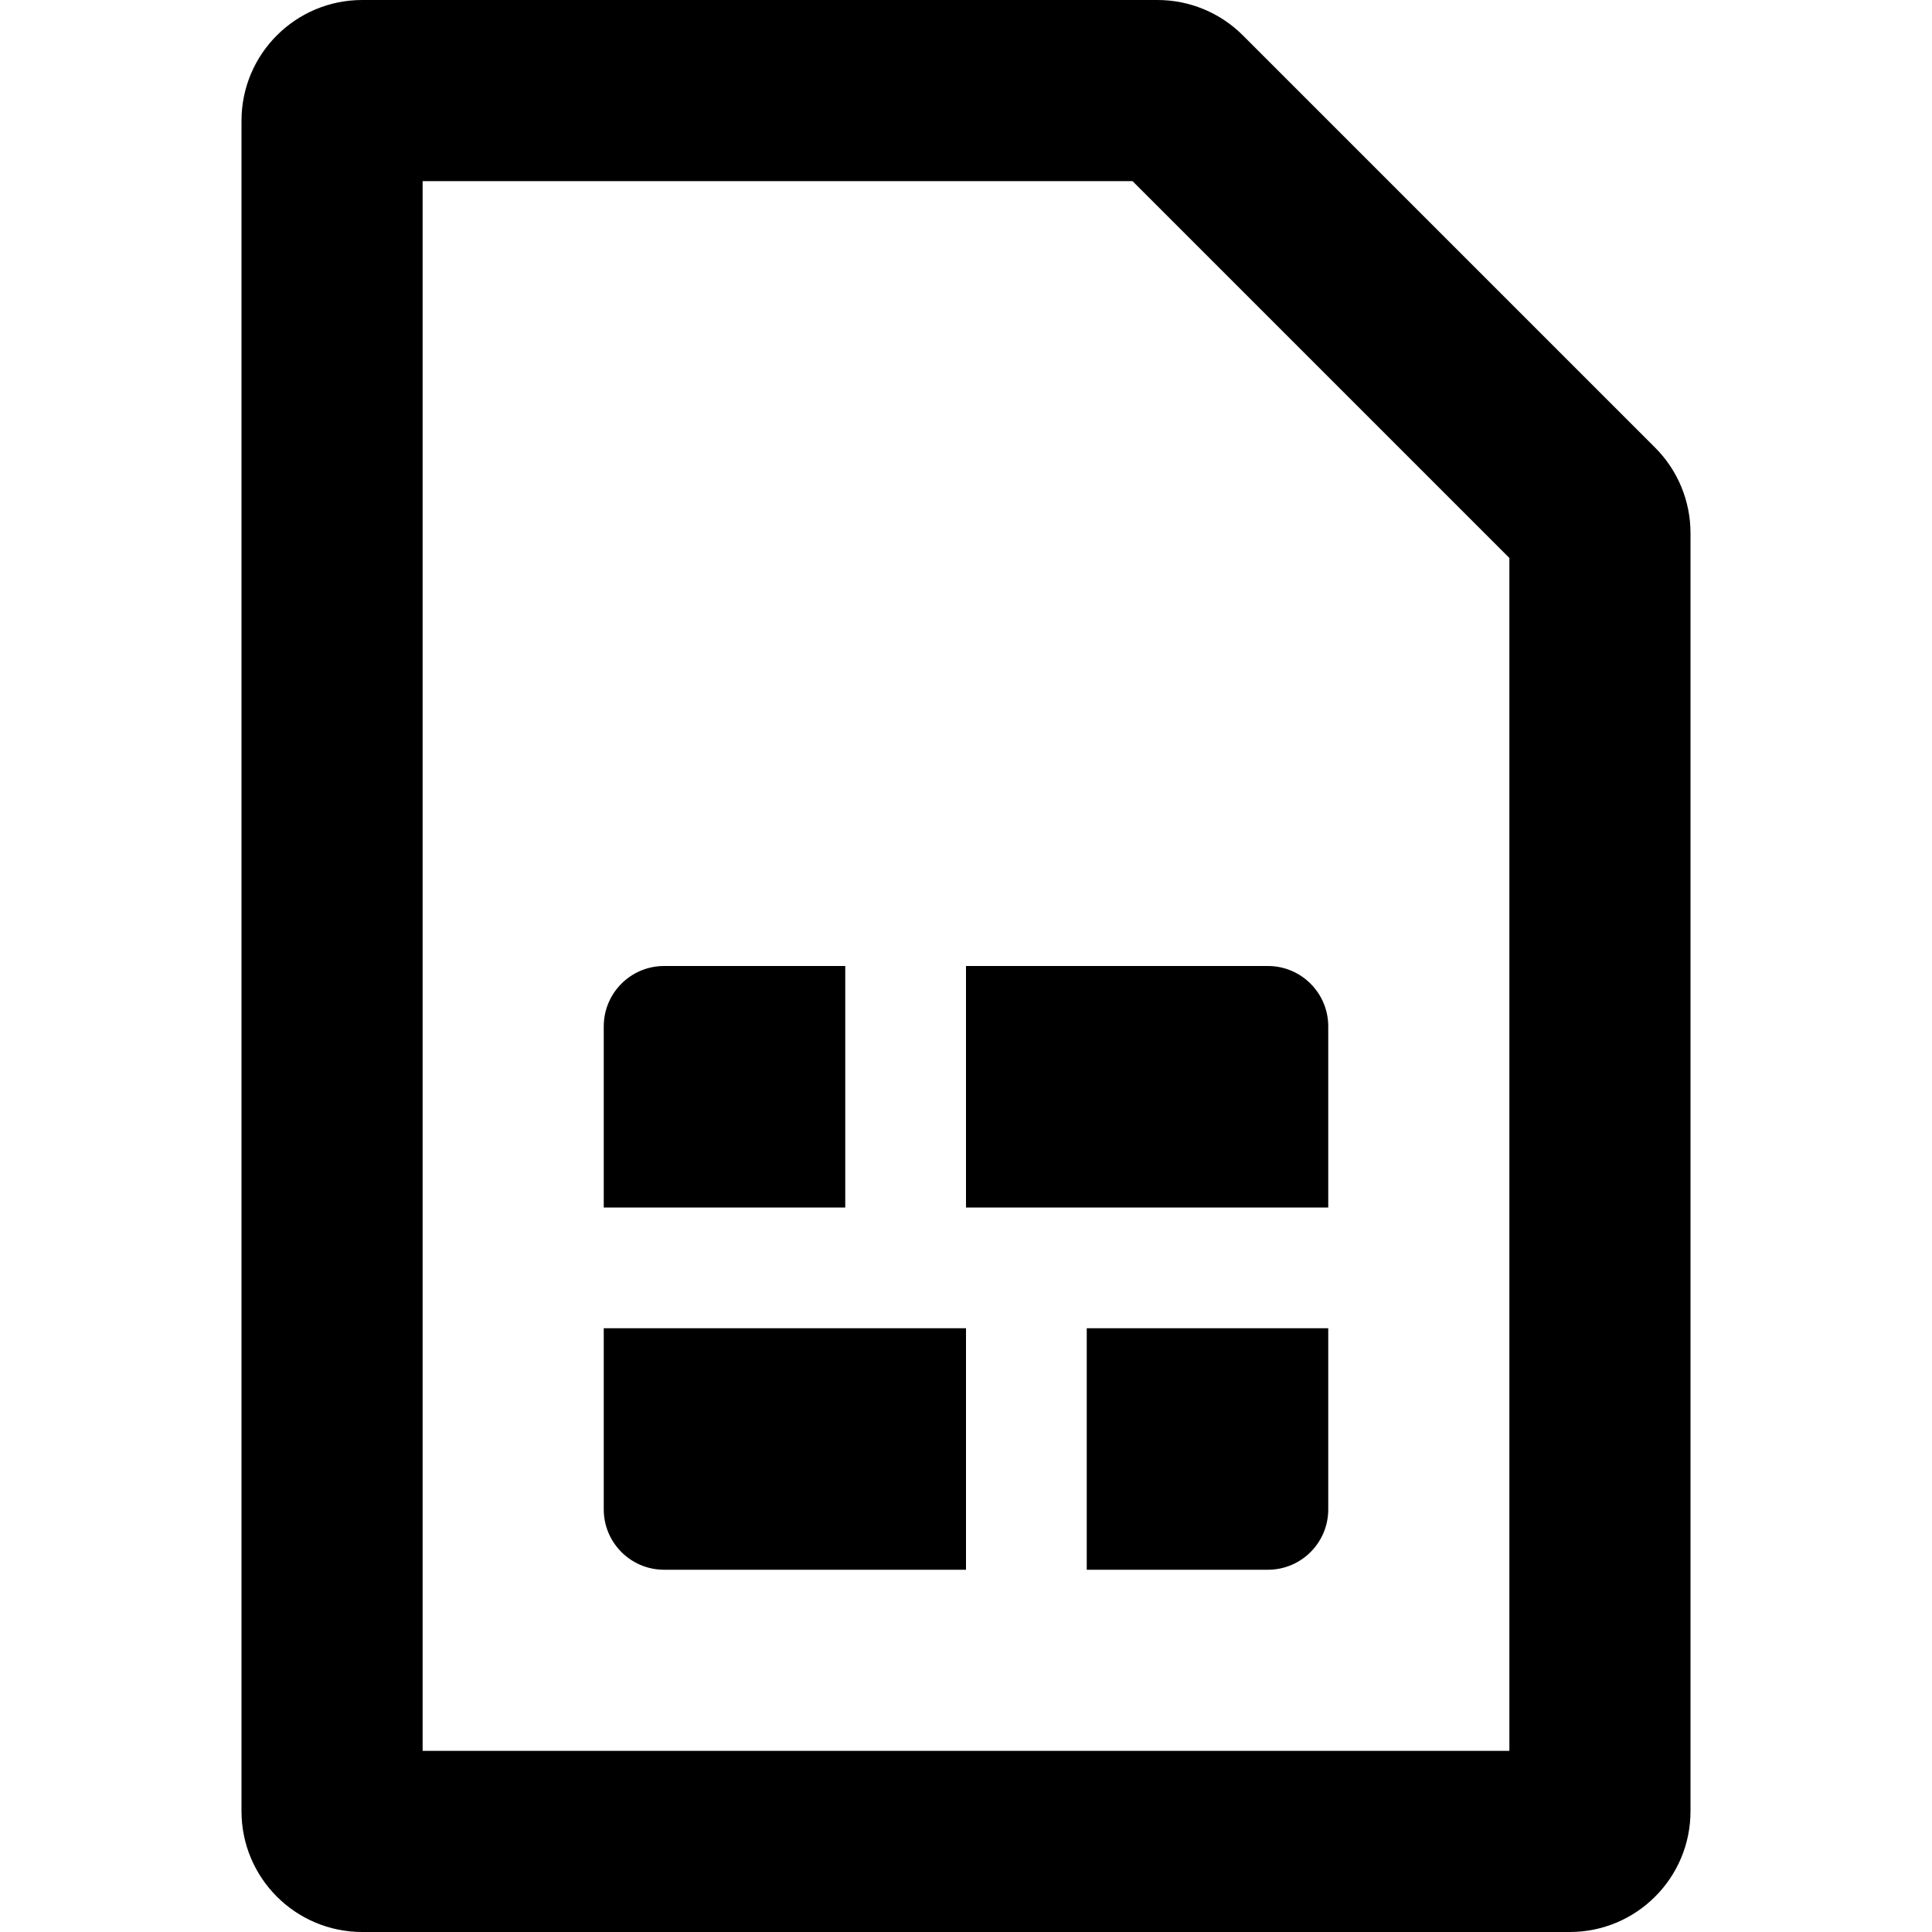
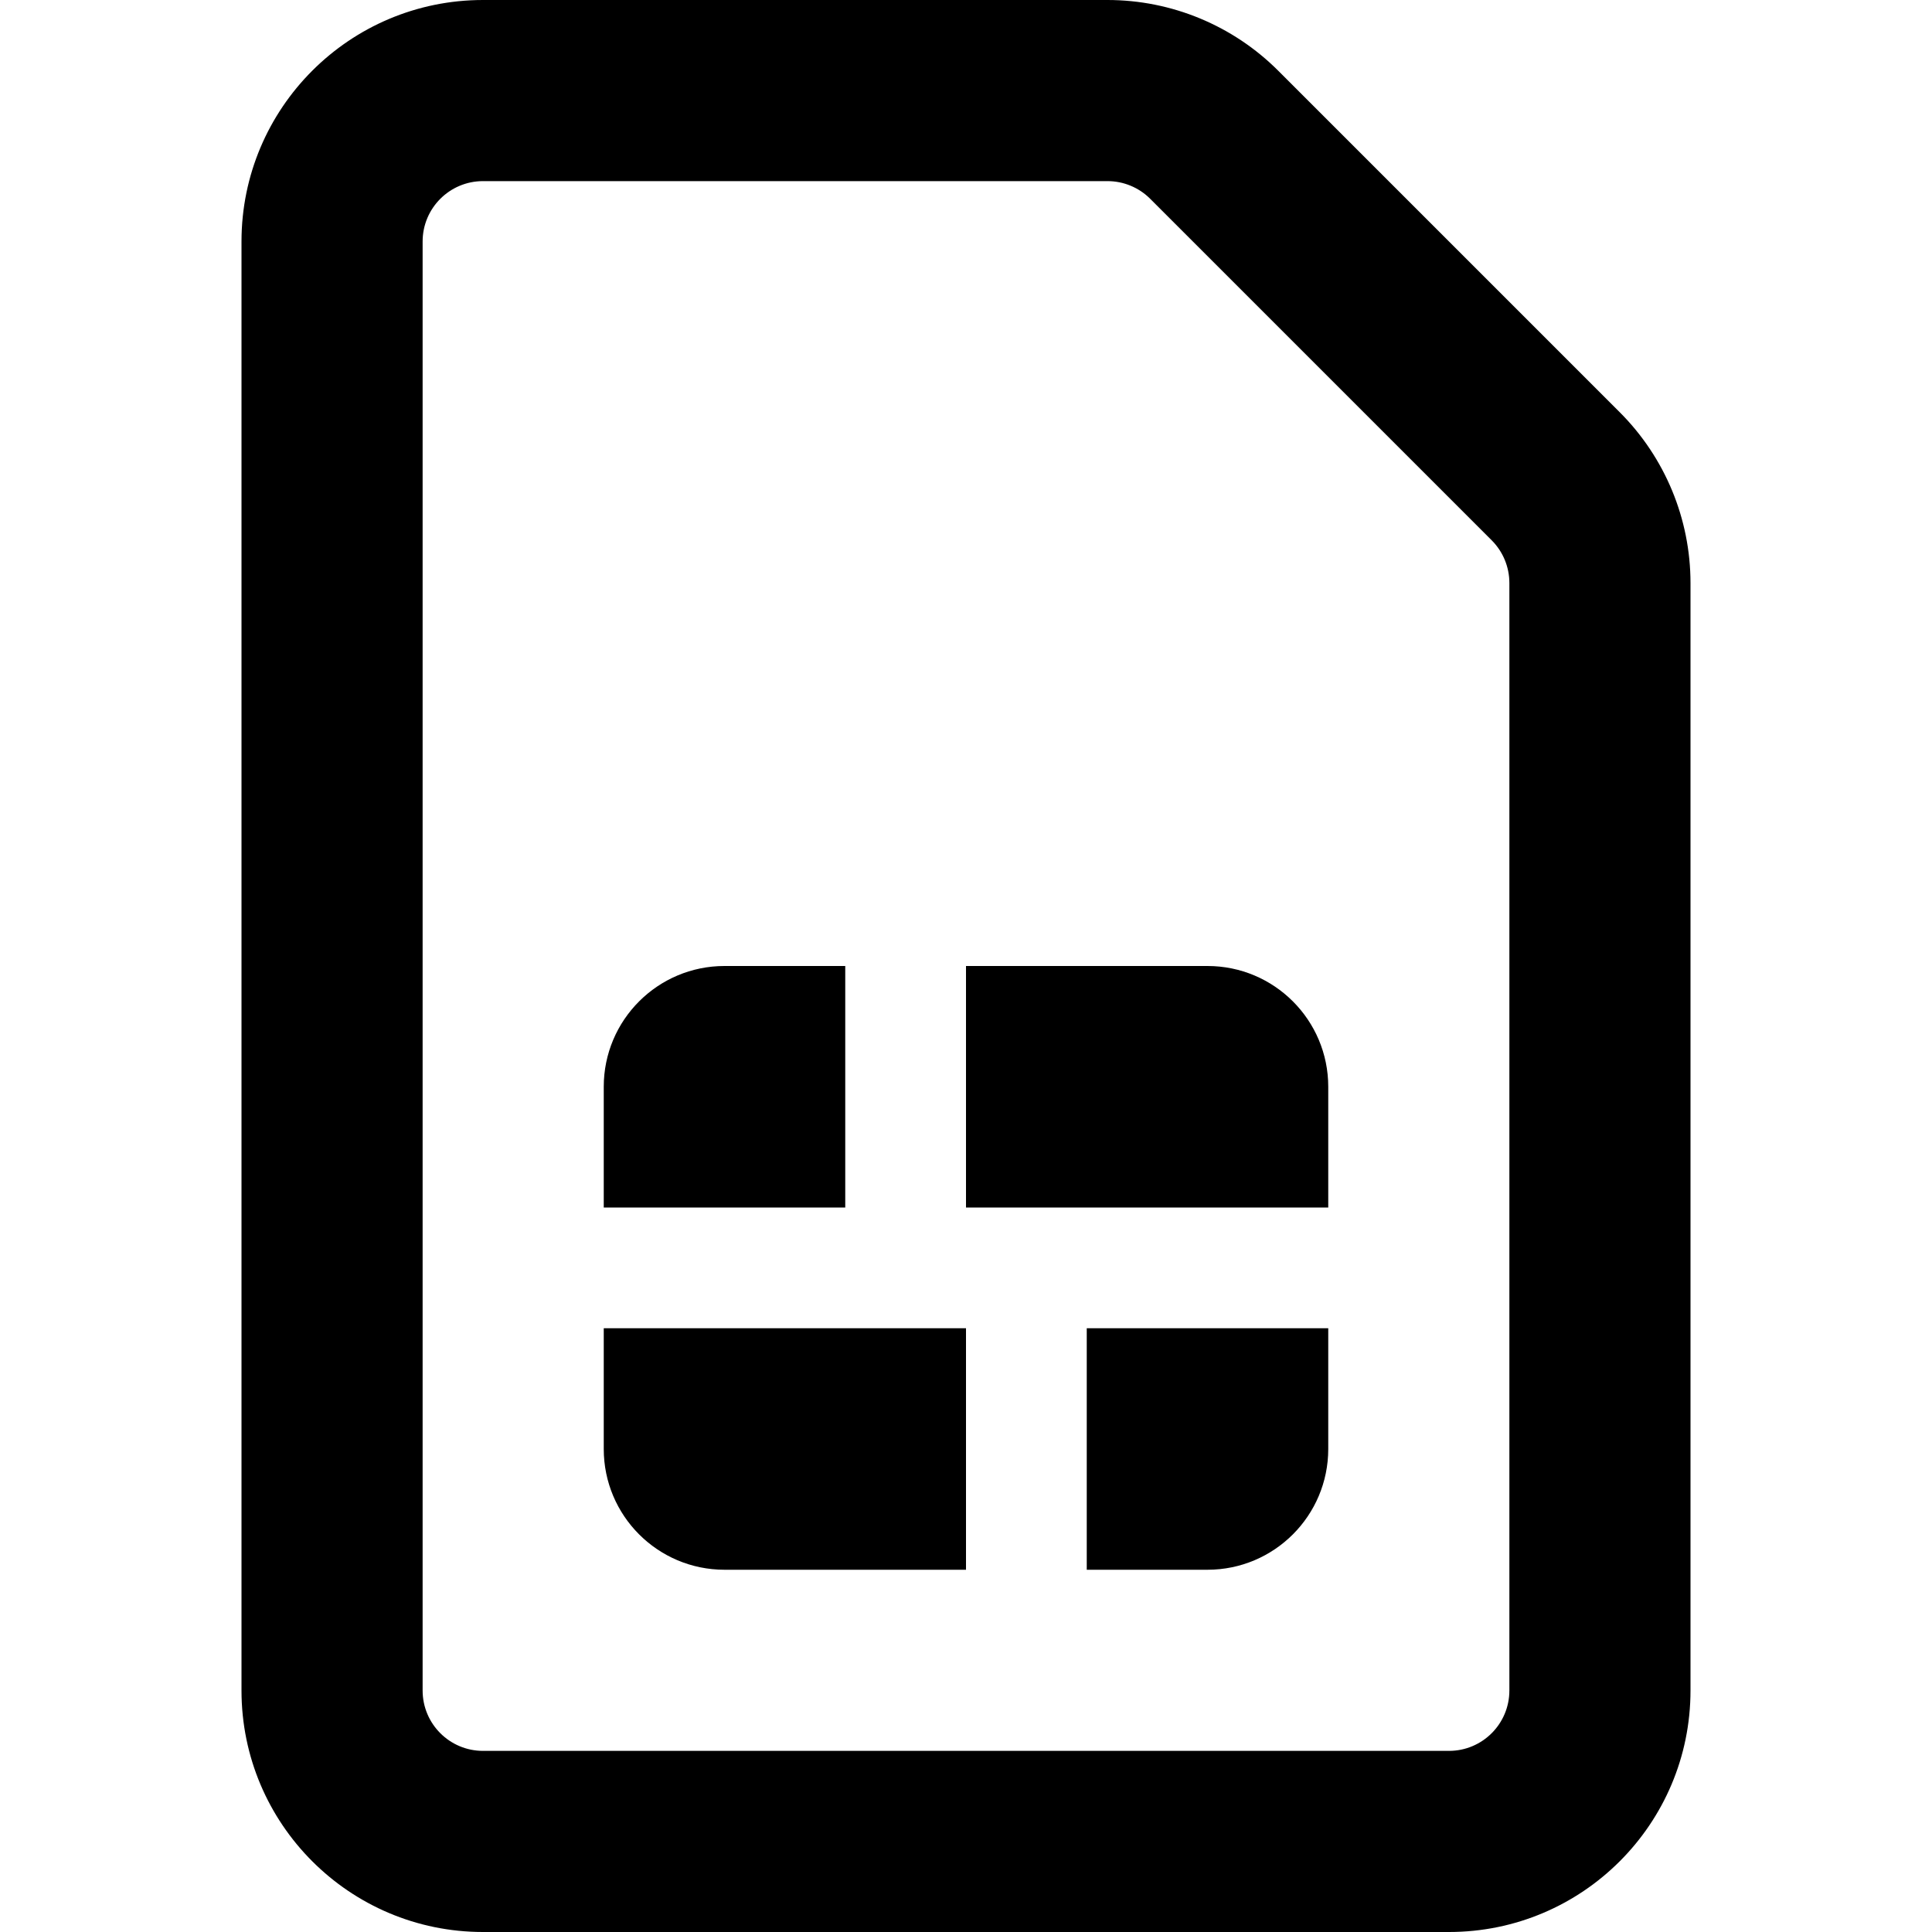
<svg xmlns="http://www.w3.org/2000/svg" viewBox="0 0 16 16" fill="currentColor">
-   <path fill-rule="evenodd" d="M12.5 4.621V14.5h-9v-13h5.879L12.5 4.621zM2 1v14a1 1 0 0 0 1 1h10a1 1 0 0 0 1-1V4.414a1 1 0 0 0-.293-.707L10.293.293A1 1 0 0 0 9.586 0H3a1 1 0 0 0-1 1zm6 9h3V8.5a.5.5 0 0 0-.5-.5H8v2zm-3 2.5V11h3v2H5.5a.5.5 0 0 1-.5-.5zm6 0V11H9v2h1.5a.5.5 0 0 0 .5-.5zM7 10V8H5.5a.5.5 0 0 0-.5.5V10h2z" />
+   <path d="M8 10h3V9a1 1 0 0 0-1-1H8v2zm-3 2v-1h3v2H6a1 1 0 0 1-1-1zm6 0v-1H9v2h1a1 1 0 0 0 1-1zM5 9v1h2V8H6a1 1 0 0 0-1 1z" />
+   <path fill-rule="evenodd" d="M2 2v12a2 2 0 0 0 2 2h8a2 2 0 0 0 2-2V4.828a2 2 0 0 0-.586-1.414L10.586.586A2 2 0 0 0 9.172 0H4a2 2 0 0 0-2 2zm1.5 12V2a.5.5 0 0 1 .5-.5h5.172a.5.5 0 0 1 .353.146l2.829 2.829a.5.5 0 0 1 .146.353V14a.5.5 0 0 1-.5.5H4a.5.5 0 0 1-.5-.5z" />
</svg>
